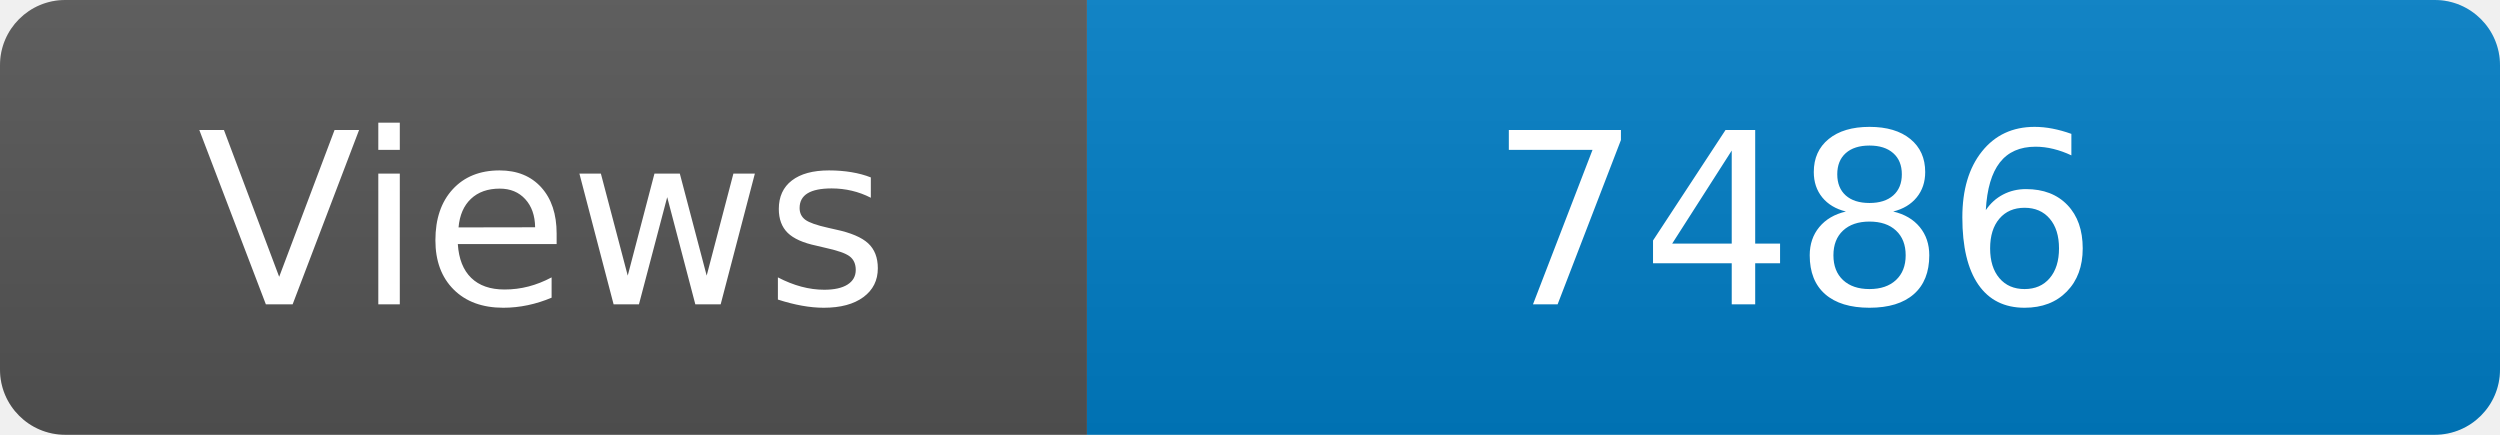
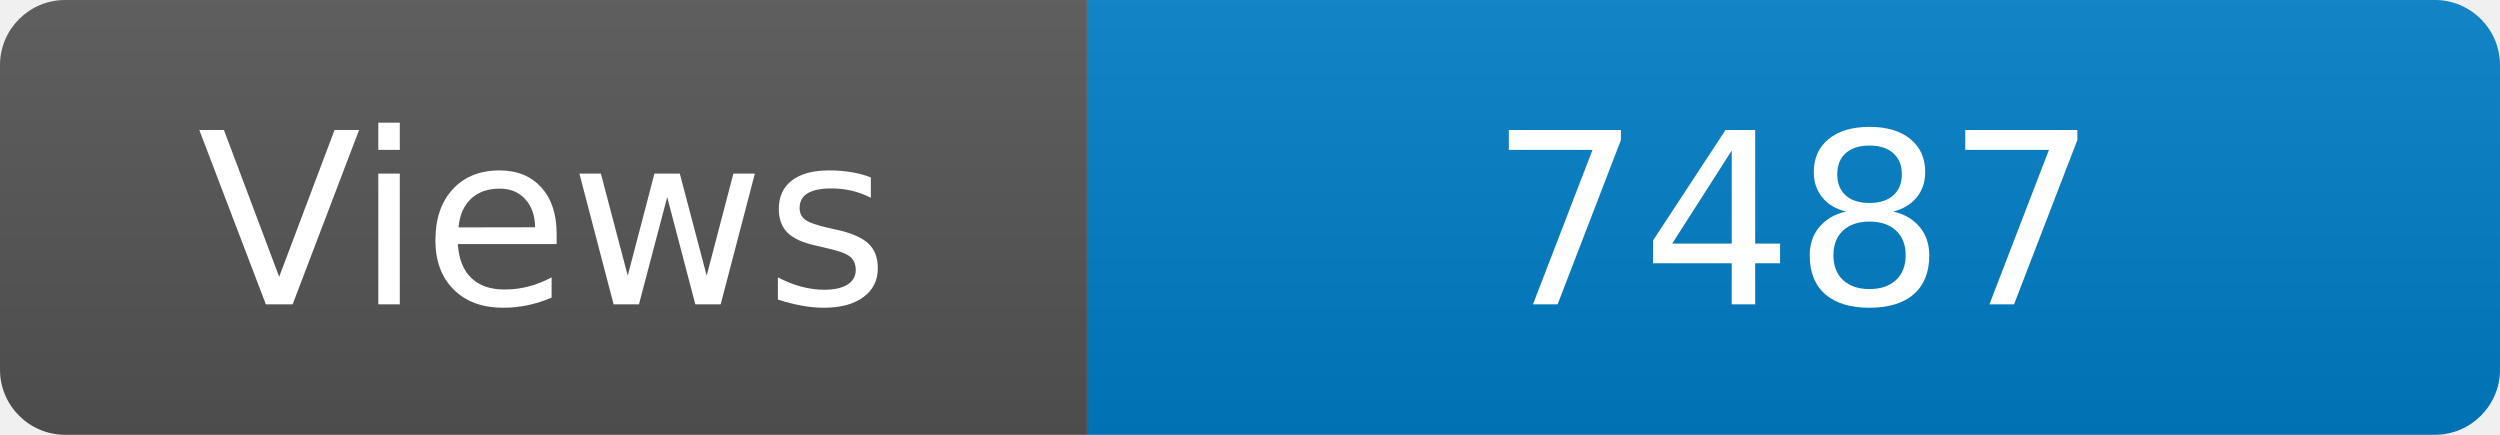
<svg xmlns="http://www.w3.org/2000/svg" width="115" height="20" role="img" aria-label="Maintained?: yes">
  <linearGradient id="s" x2="0" y2="100%">
    <stop offset="0" stop-color="#bbb" stop-opacity=".1" />
    <stop offset="1" stop-opacity=".1" />
  </linearGradient>
  <clipPath id="r">
    <rect width="115" height="20" rx="3" fill="#fff" />
  </clipPath>
  <g clip-path="url(#r)">
    <rect width="50" height="20" fill="#555" />
    <rect x="50" width="160" height="20" fill="#007ec6" />
    <rect width="115" height="20" fill="url(#s)" />
  </g>
  <g fill="#fff" text-anchor="middle" font-family="Verdana,Geneva,DejaVu Sans,sans-serif" font-size="110">
    <text x="250" y="140" transform="scale(.1)" fill="#fff">Views</text>
-     <text x="825" y="140" transform="scale(.1)" fill="#fff">7486</text>
+     <text x="825" y="140" transform="scale(.1)" fill="#fff">7487</text>
  </g>
</svg>
